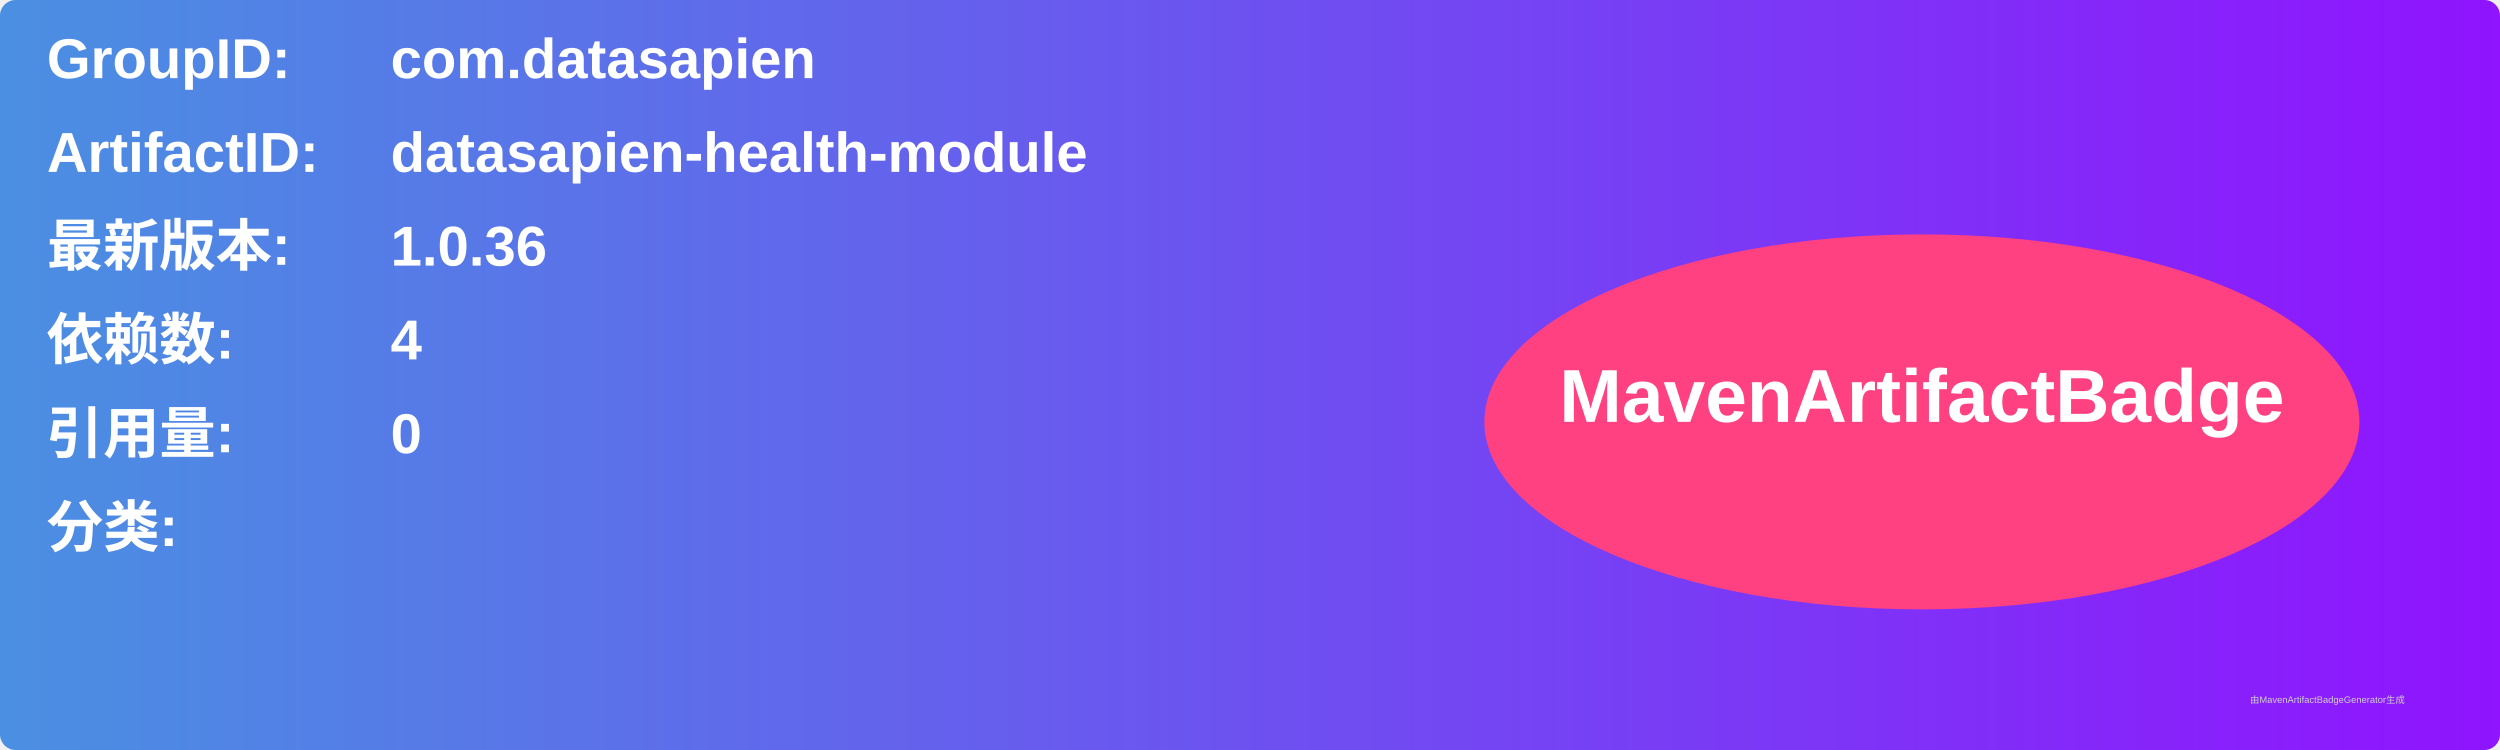
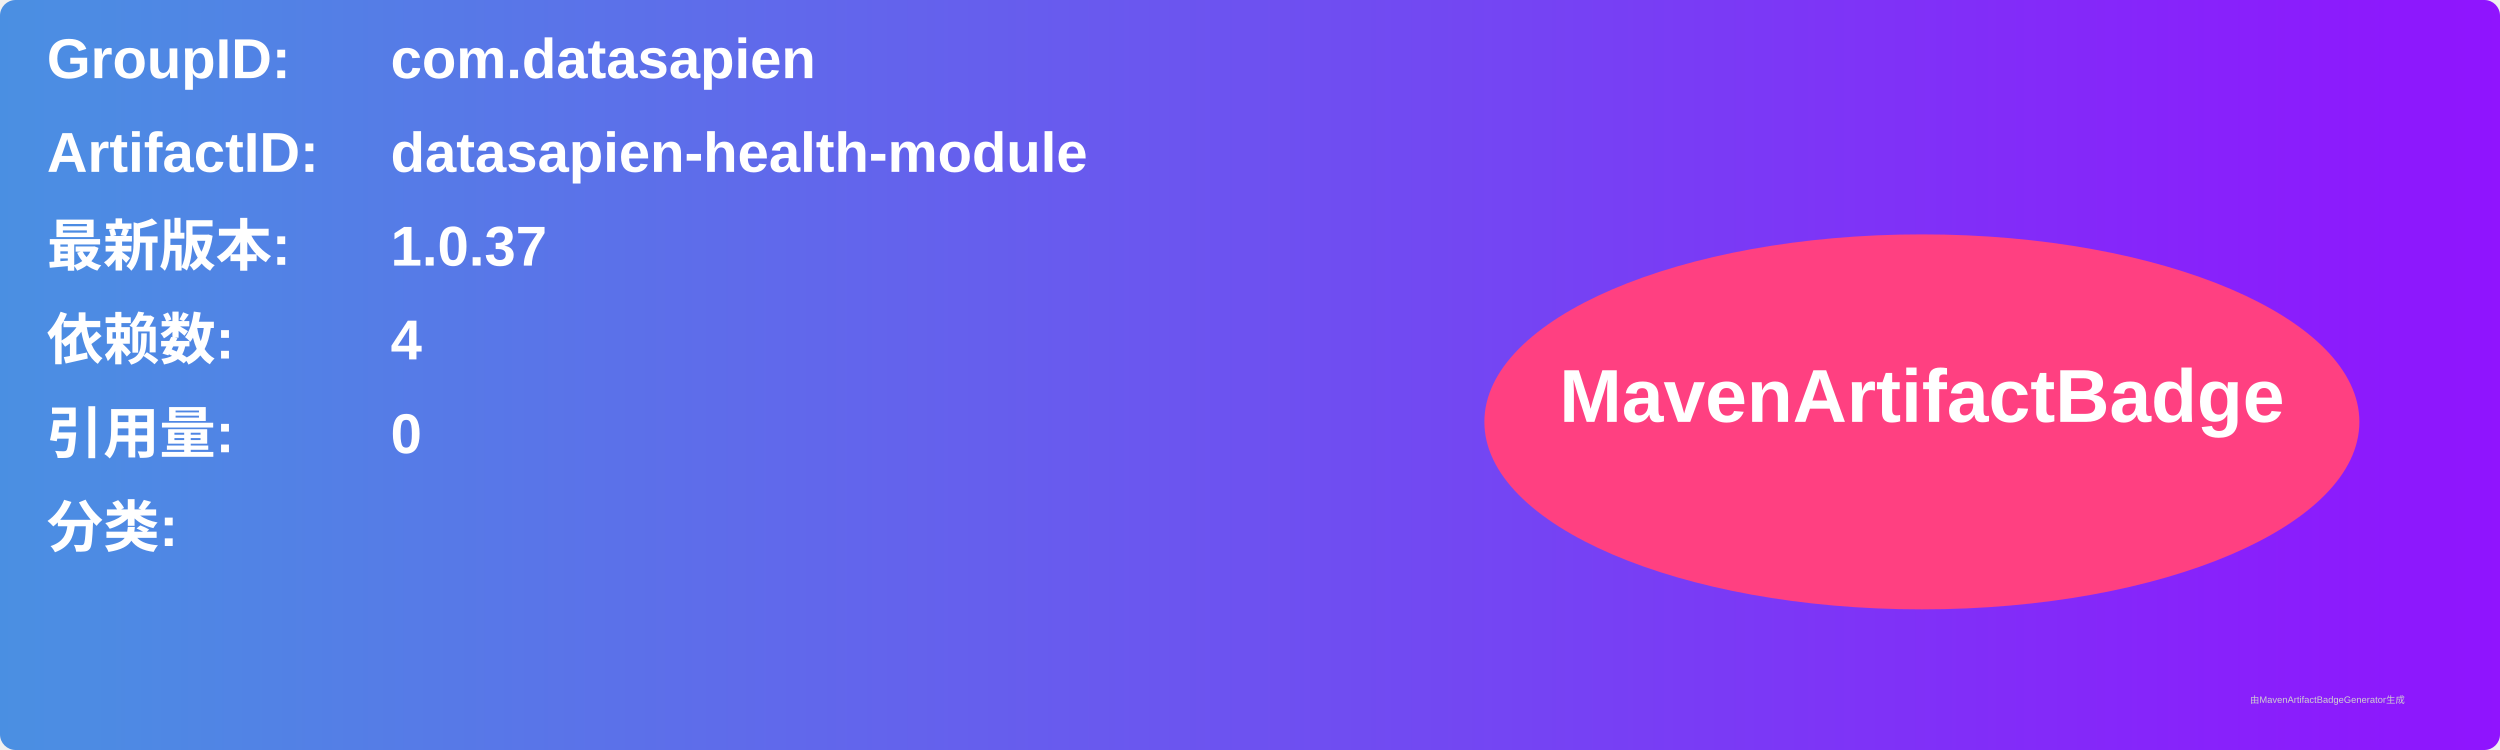
<svg xmlns="http://www.w3.org/2000/svg" width="800" height="240" viewBox="0 0 800 240">
  <linearGradient id="grad" x1="0%" y1="0%" x2="100%" y2="0%">
    <stop offset="0%" stop-color="#4a90e2" />
    <stop offset="100%" stop-color="#9013fe" />
  </linearGradient>
  <rect width="100%" height="100%" rx="5" ry="5" fill="url(#grad)" />
  <g transform="translate(15, 15)">
    <text x="0" y="10" font-family="Arial" font-size="18" fill="white" font-weight="bold" width="260">GroupID:</text>
    <text x="110" y="10" font-family="Arial" font-size="18" fill="white" font-weight="bold" width="460">com.datasapien</text>
    <text x="0" y="40" font-family="Arial" font-size="18" fill="white" font-weight="bold" width="260">ArtifactID:</text>
    <text x="110" y="40" font-family="Arial" font-size="18" fill="white" font-weight="bold" width="460">datasapien-health-module</text>
    <text x="0" y="70" font-family="Arial" font-size="18" fill="white" font-weight="bold">最新版本:</text>
    <text x="110" y="70" font-family="Arial" font-size="18" fill="white" font-weight="bold">
-       <tspan font-weight="bold">1.0.36</tspan>
+       <tspan font-weight="bold">1.0.37</tspan>
    </text>
    <text x="0" y="100" font-family="Arial" font-size="18" fill="white" font-weight="bold">依赖数: </text>
    <text x="110" y="100" font-family="Arial" font-size="18" fill="white">
      <tspan font-weight="bold">4</tspan>
    </text>
    <text x="0" y="130" font-family="Arial" font-size="18" fill="white" font-weight="bold">引用量: </text>
    <text x="110" y="130" font-family="Arial" font-size="18" fill="white">
      <tspan font-weight="bold">0</tspan>
    </text>
    <text x="0" y="160" font-family="Arial" font-size="18" fill="white" font-weight="bold">分类:</text>
    <text x="10" y="190" font-family="Arial" font-size="10" fill="white">
      <tspan font-weight="bold" />
    </text>
    <ellipse cx="600" cy="120" rx="140" ry="60" fill="#ff4081" />
    <text x="600" y="120" text-anchor="middle" font-family="Arial" font-size="24" fill="white" font-weight="bold">MavenArtifactBadge</text>
  </g>
  <text x="720" y="225" font-family="Arial" font-size="3" fill="#d0d0d0">由MavenArtifactBadgeGenerator生成</text>
</svg>
